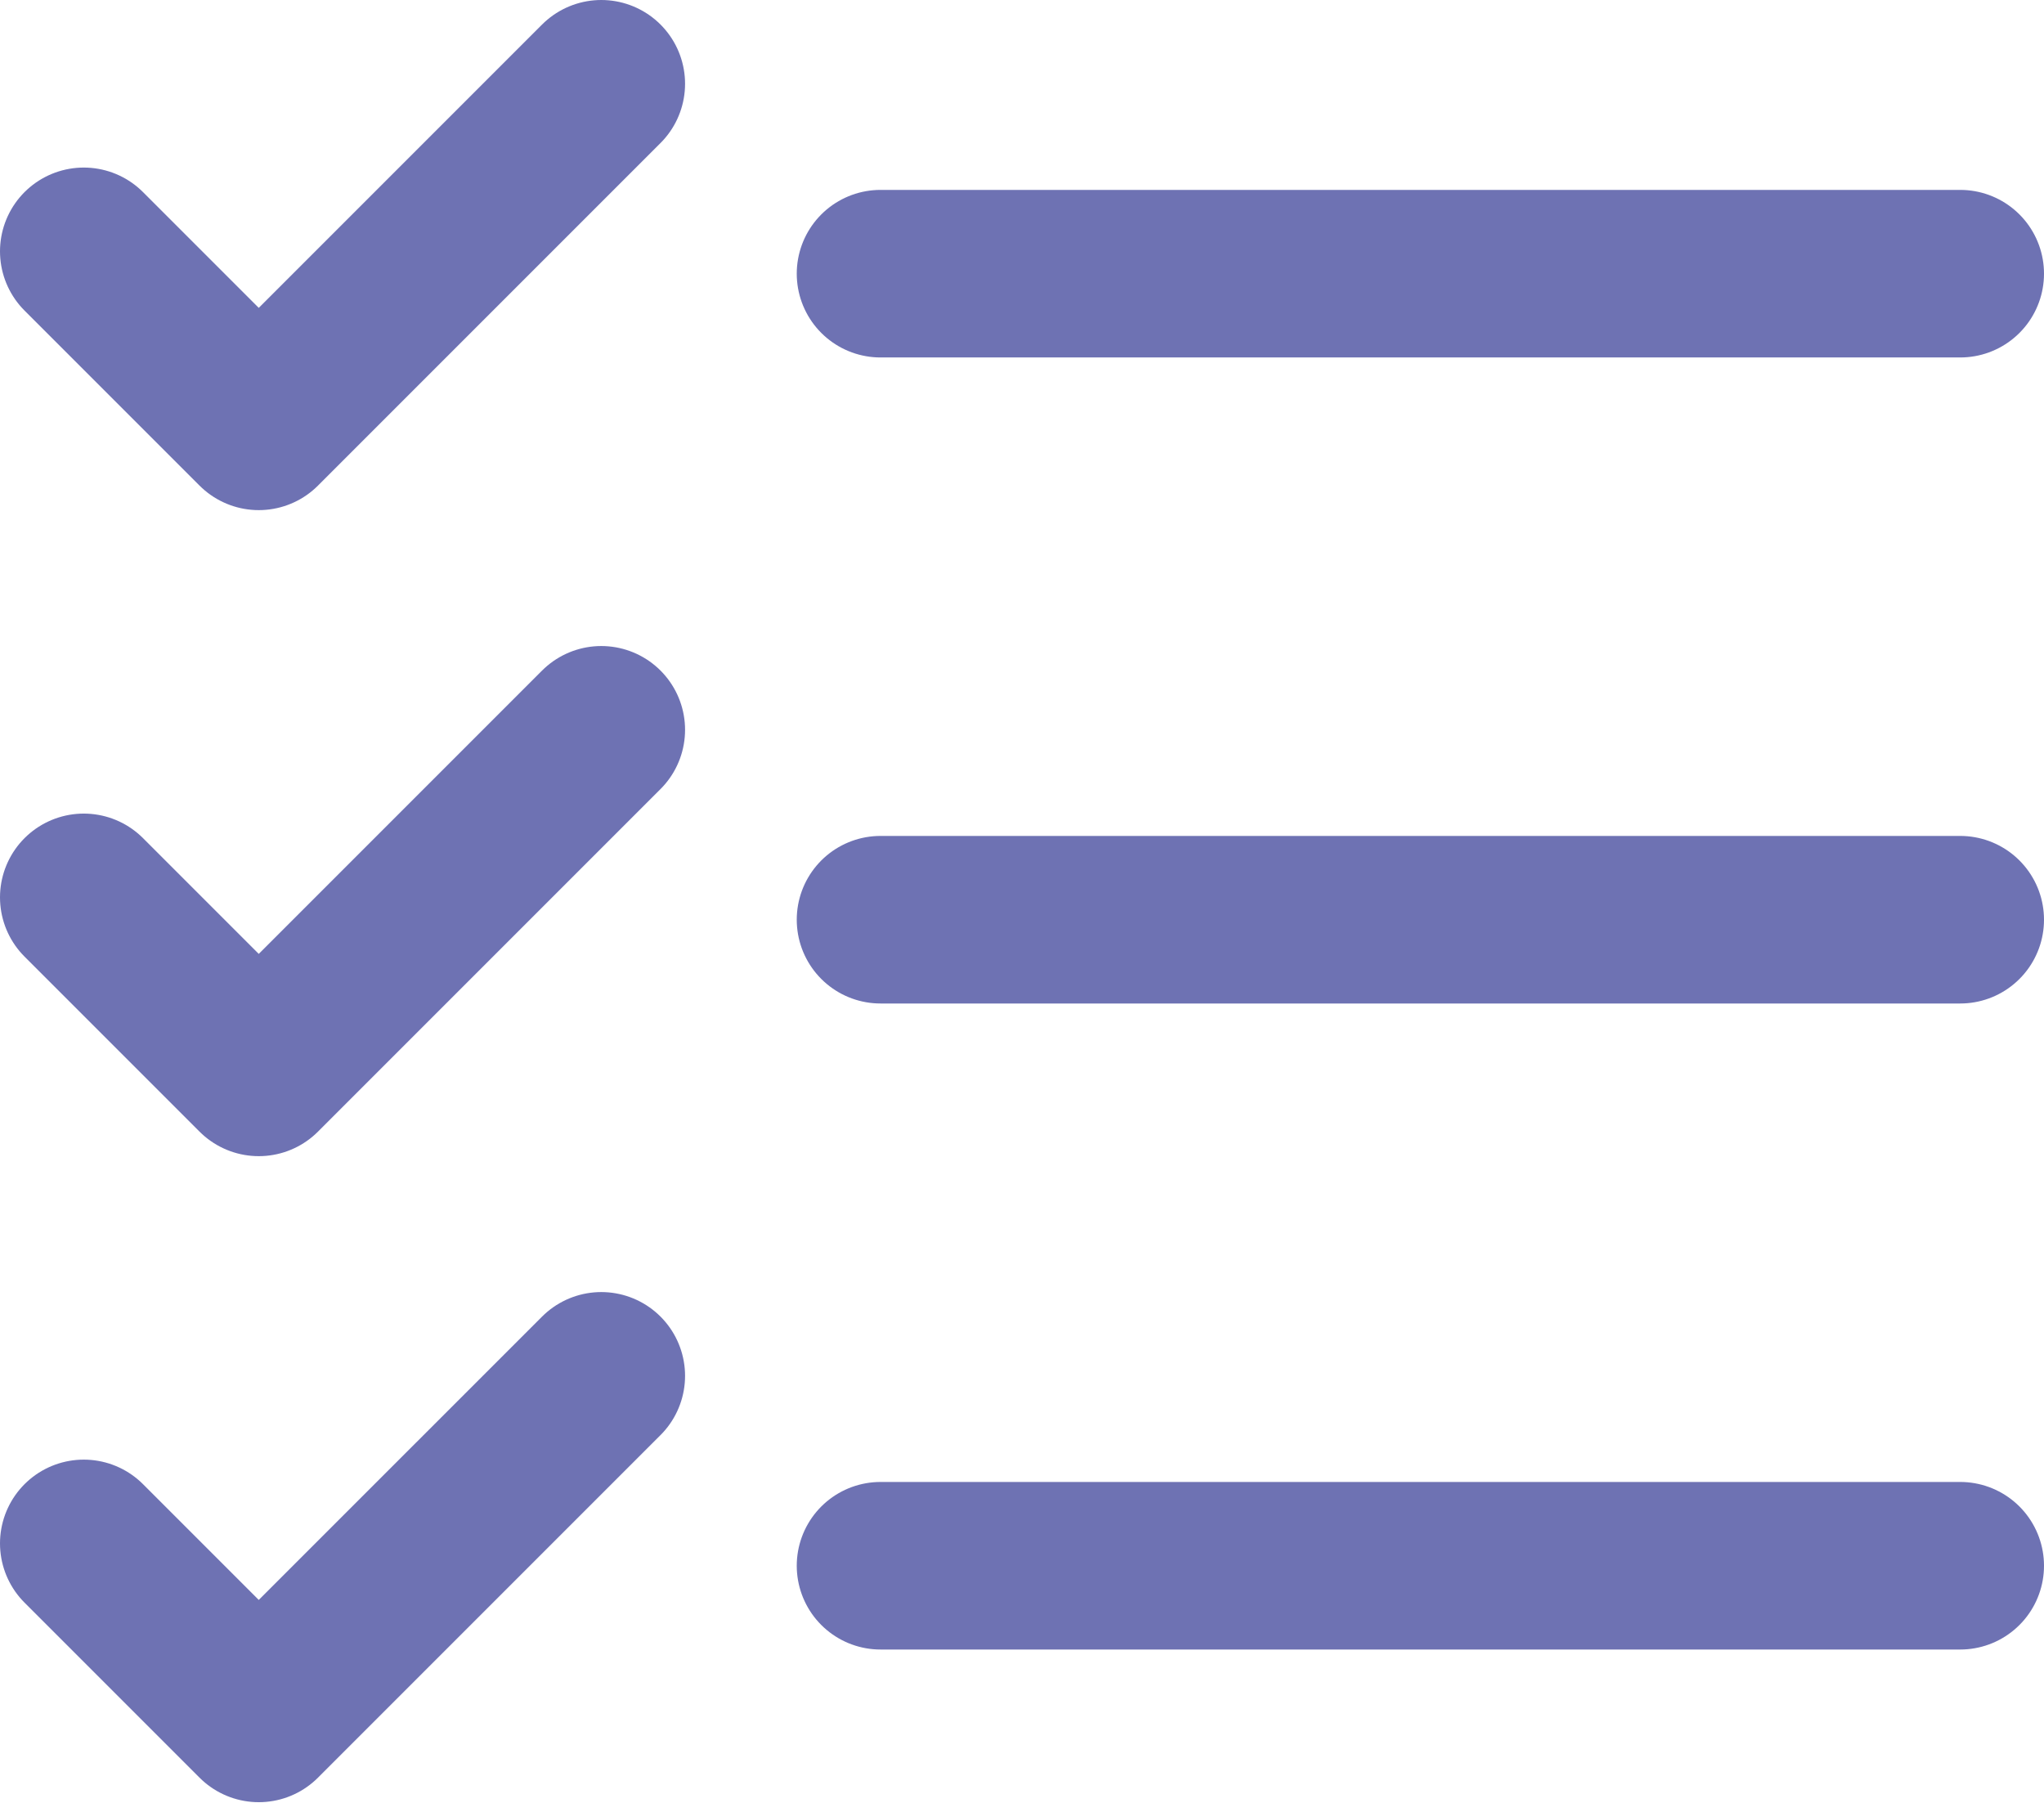
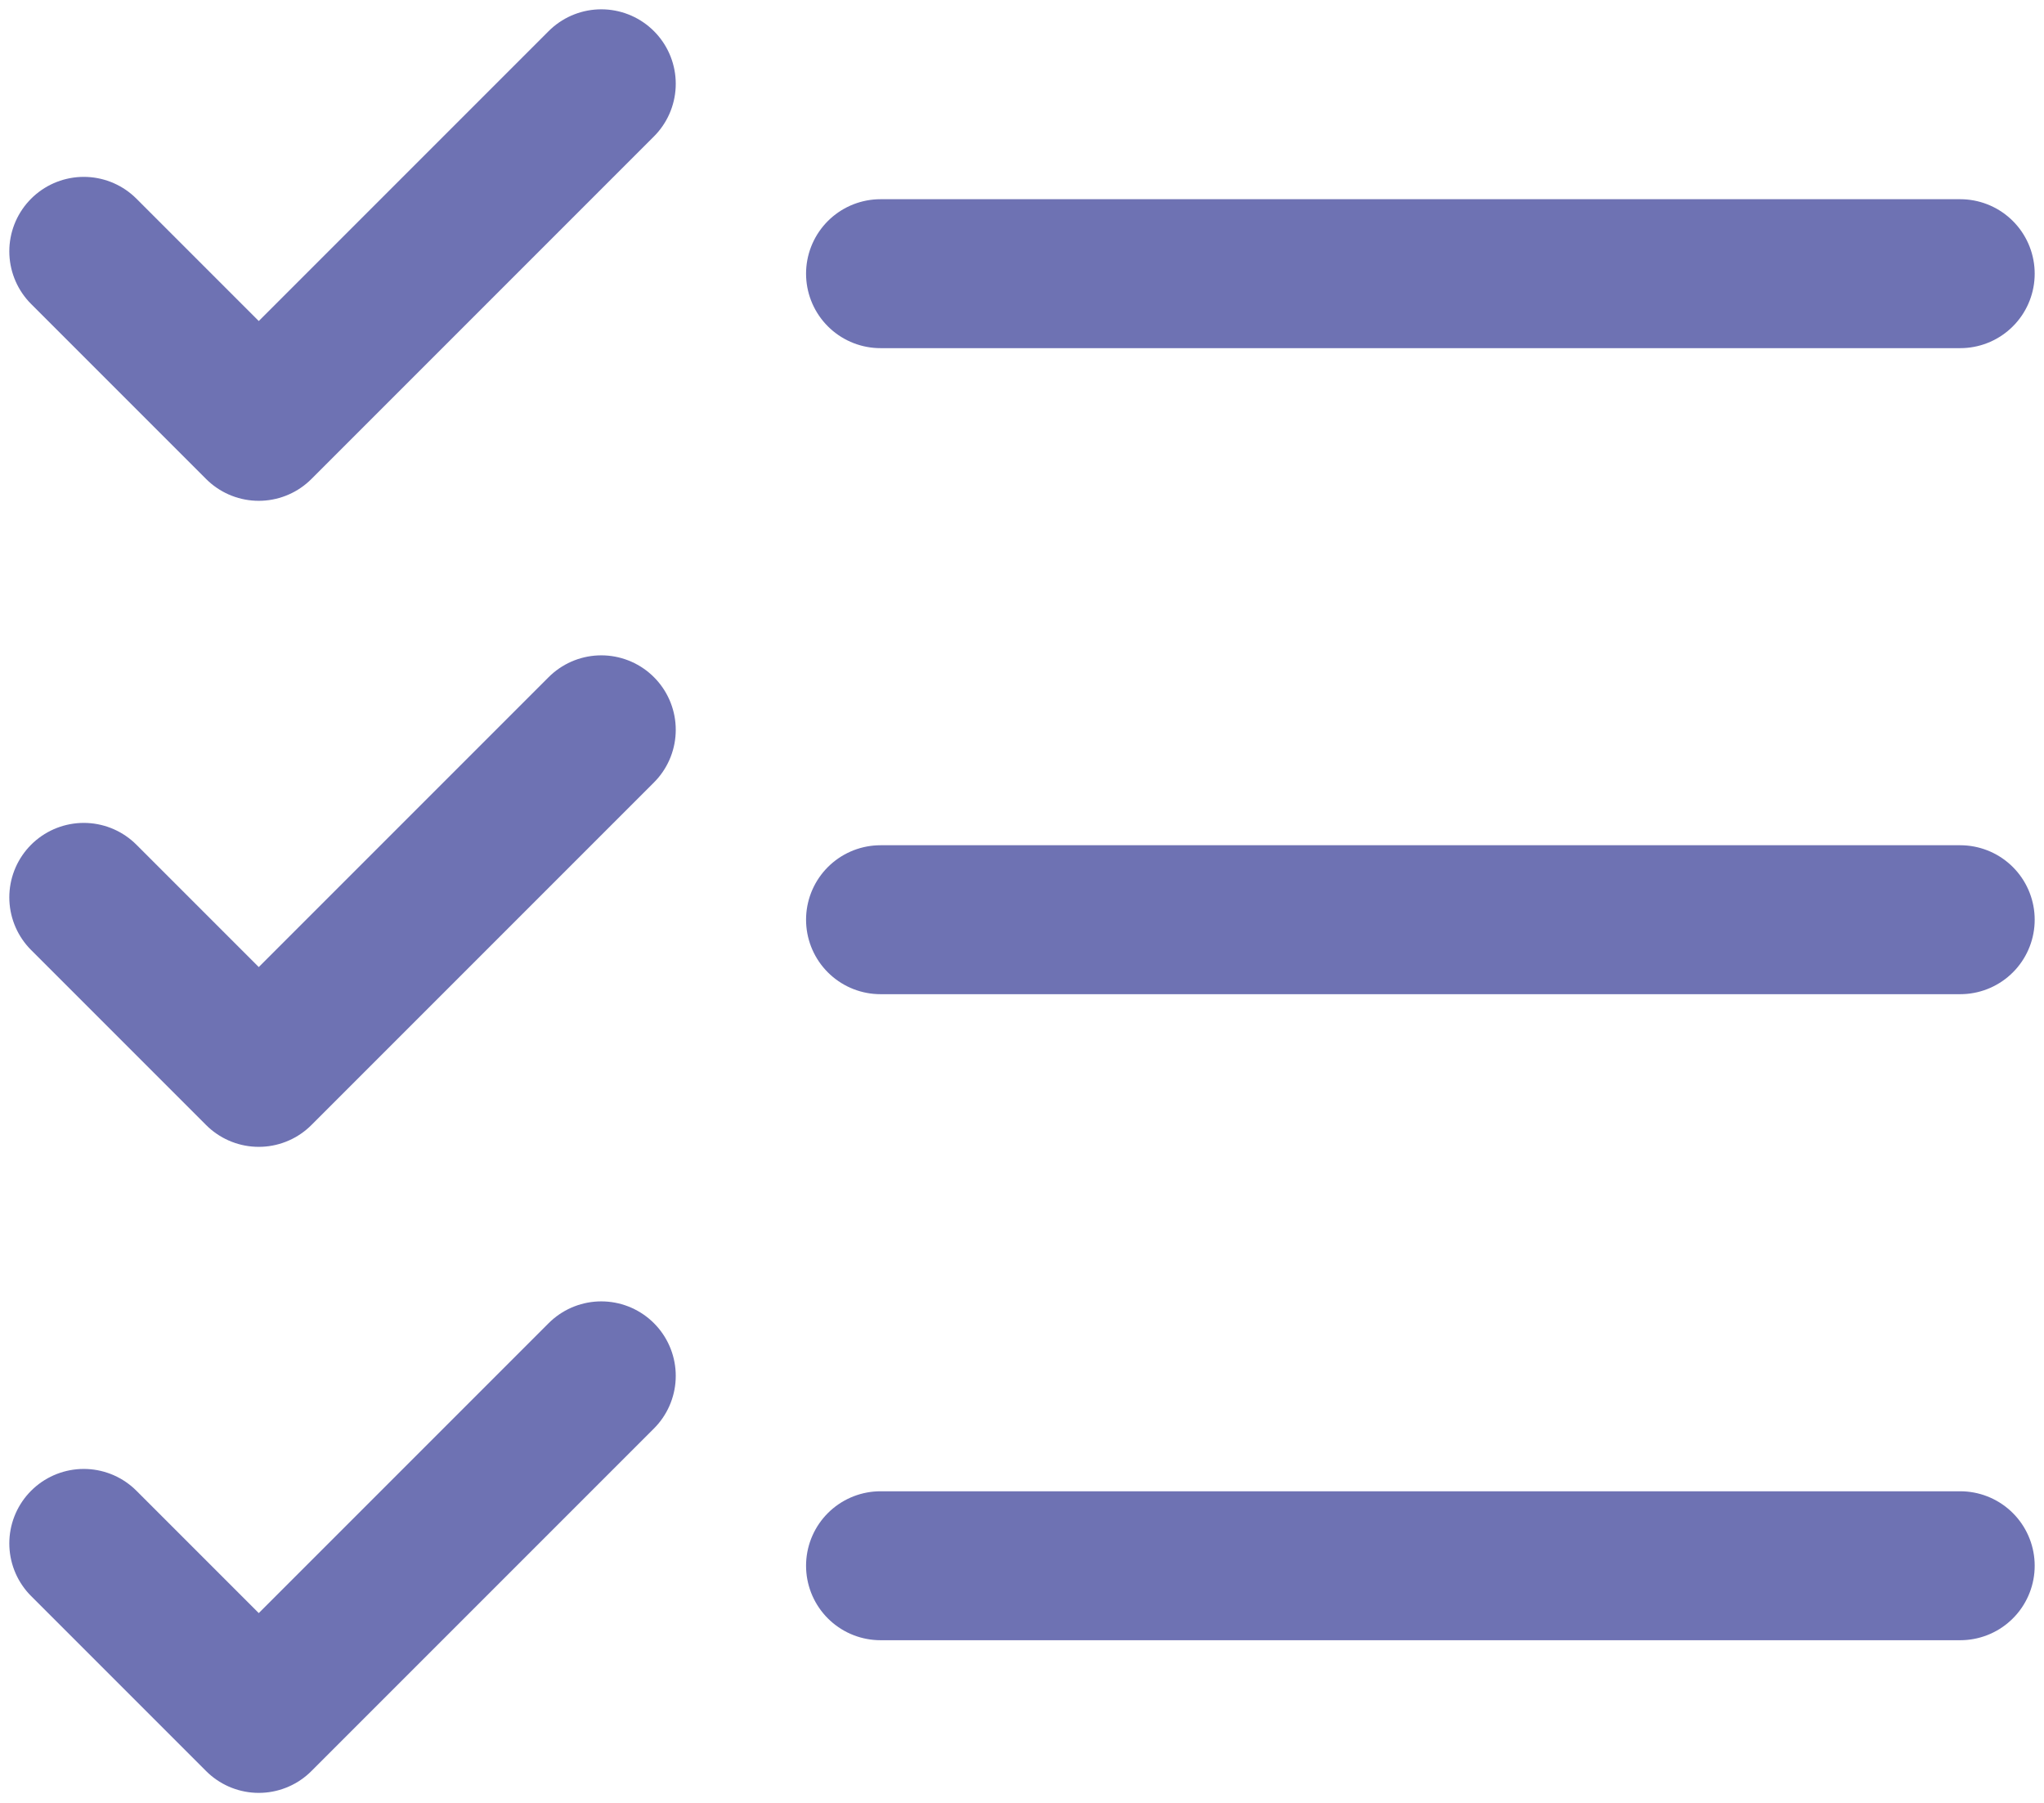
<svg xmlns="http://www.w3.org/2000/svg" version="1.1" id="Layer_1" x="0px" y="0px" viewBox="0 0 109.8 96.8" style="enable-background:new 0 0 109.8 96.8;" xml:space="preserve">
  <style type="text/css">
- 	.st0{fill:none;stroke:#6E72B3;stroke-width:9;stroke-linecap:round;stroke-linejoin:round;stroke-miterlimit:10;}
+ 	.st0{fill:none;stroke:#6E72B3;stroke-width:8;stroke-linecap:round;stroke-linejoin:round;stroke-miterlimit:10;}
</style>
  <g>
    <polyline class="st0" points="4.5,13.5 13.9,22.9 32.3,4.5  " />
    <line class="st0" x1="47.3" y1="14.7" x2="105.3" y2="14.7" />
  </g>
  <g>
    <polyline class="st0" points="4.5,48.2 13.9,57.6 32.3,39.2  " />
    <line class="st0" x1="47.3" y1="49.4" x2="105.3" y2="49.4" />
  </g>
  <g>
    <polyline class="st0" points="4.5,82.9 13.9,92.3 32.3,73.9  " />
    <line class="st0" x1="47.3" y1="84.1" x2="105.3" y2="84.1" />
  </g>
</svg>
